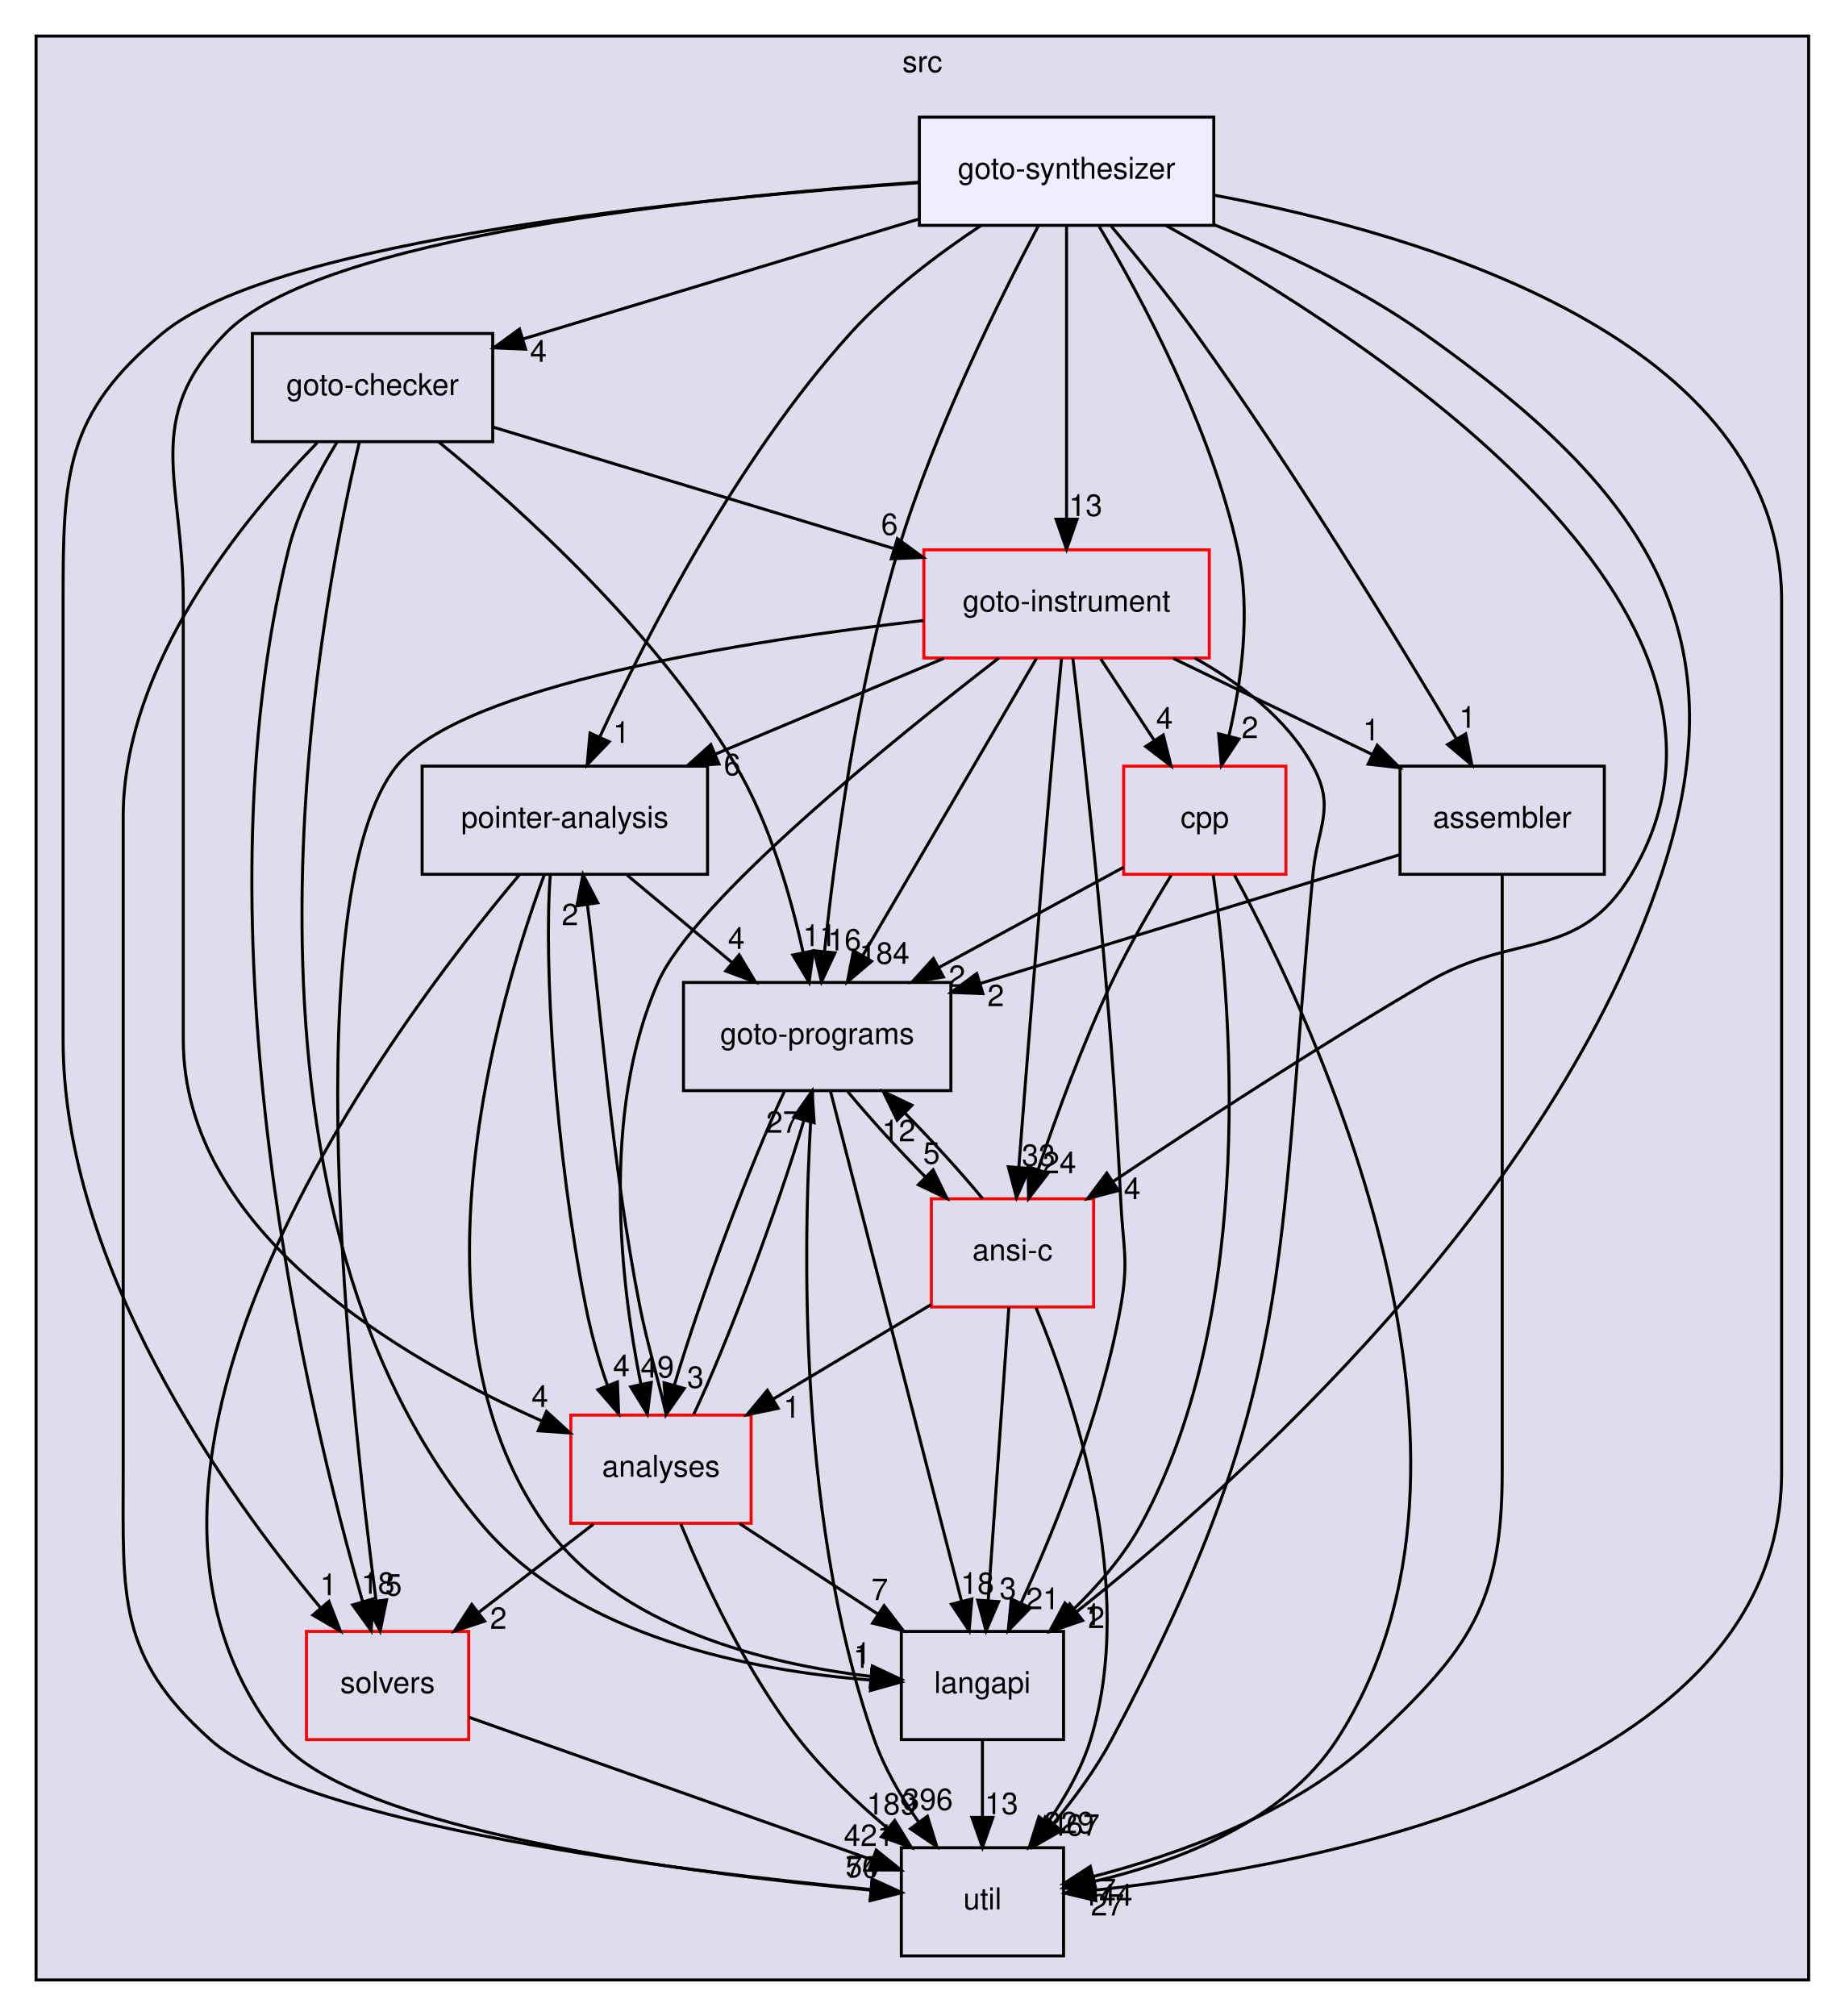
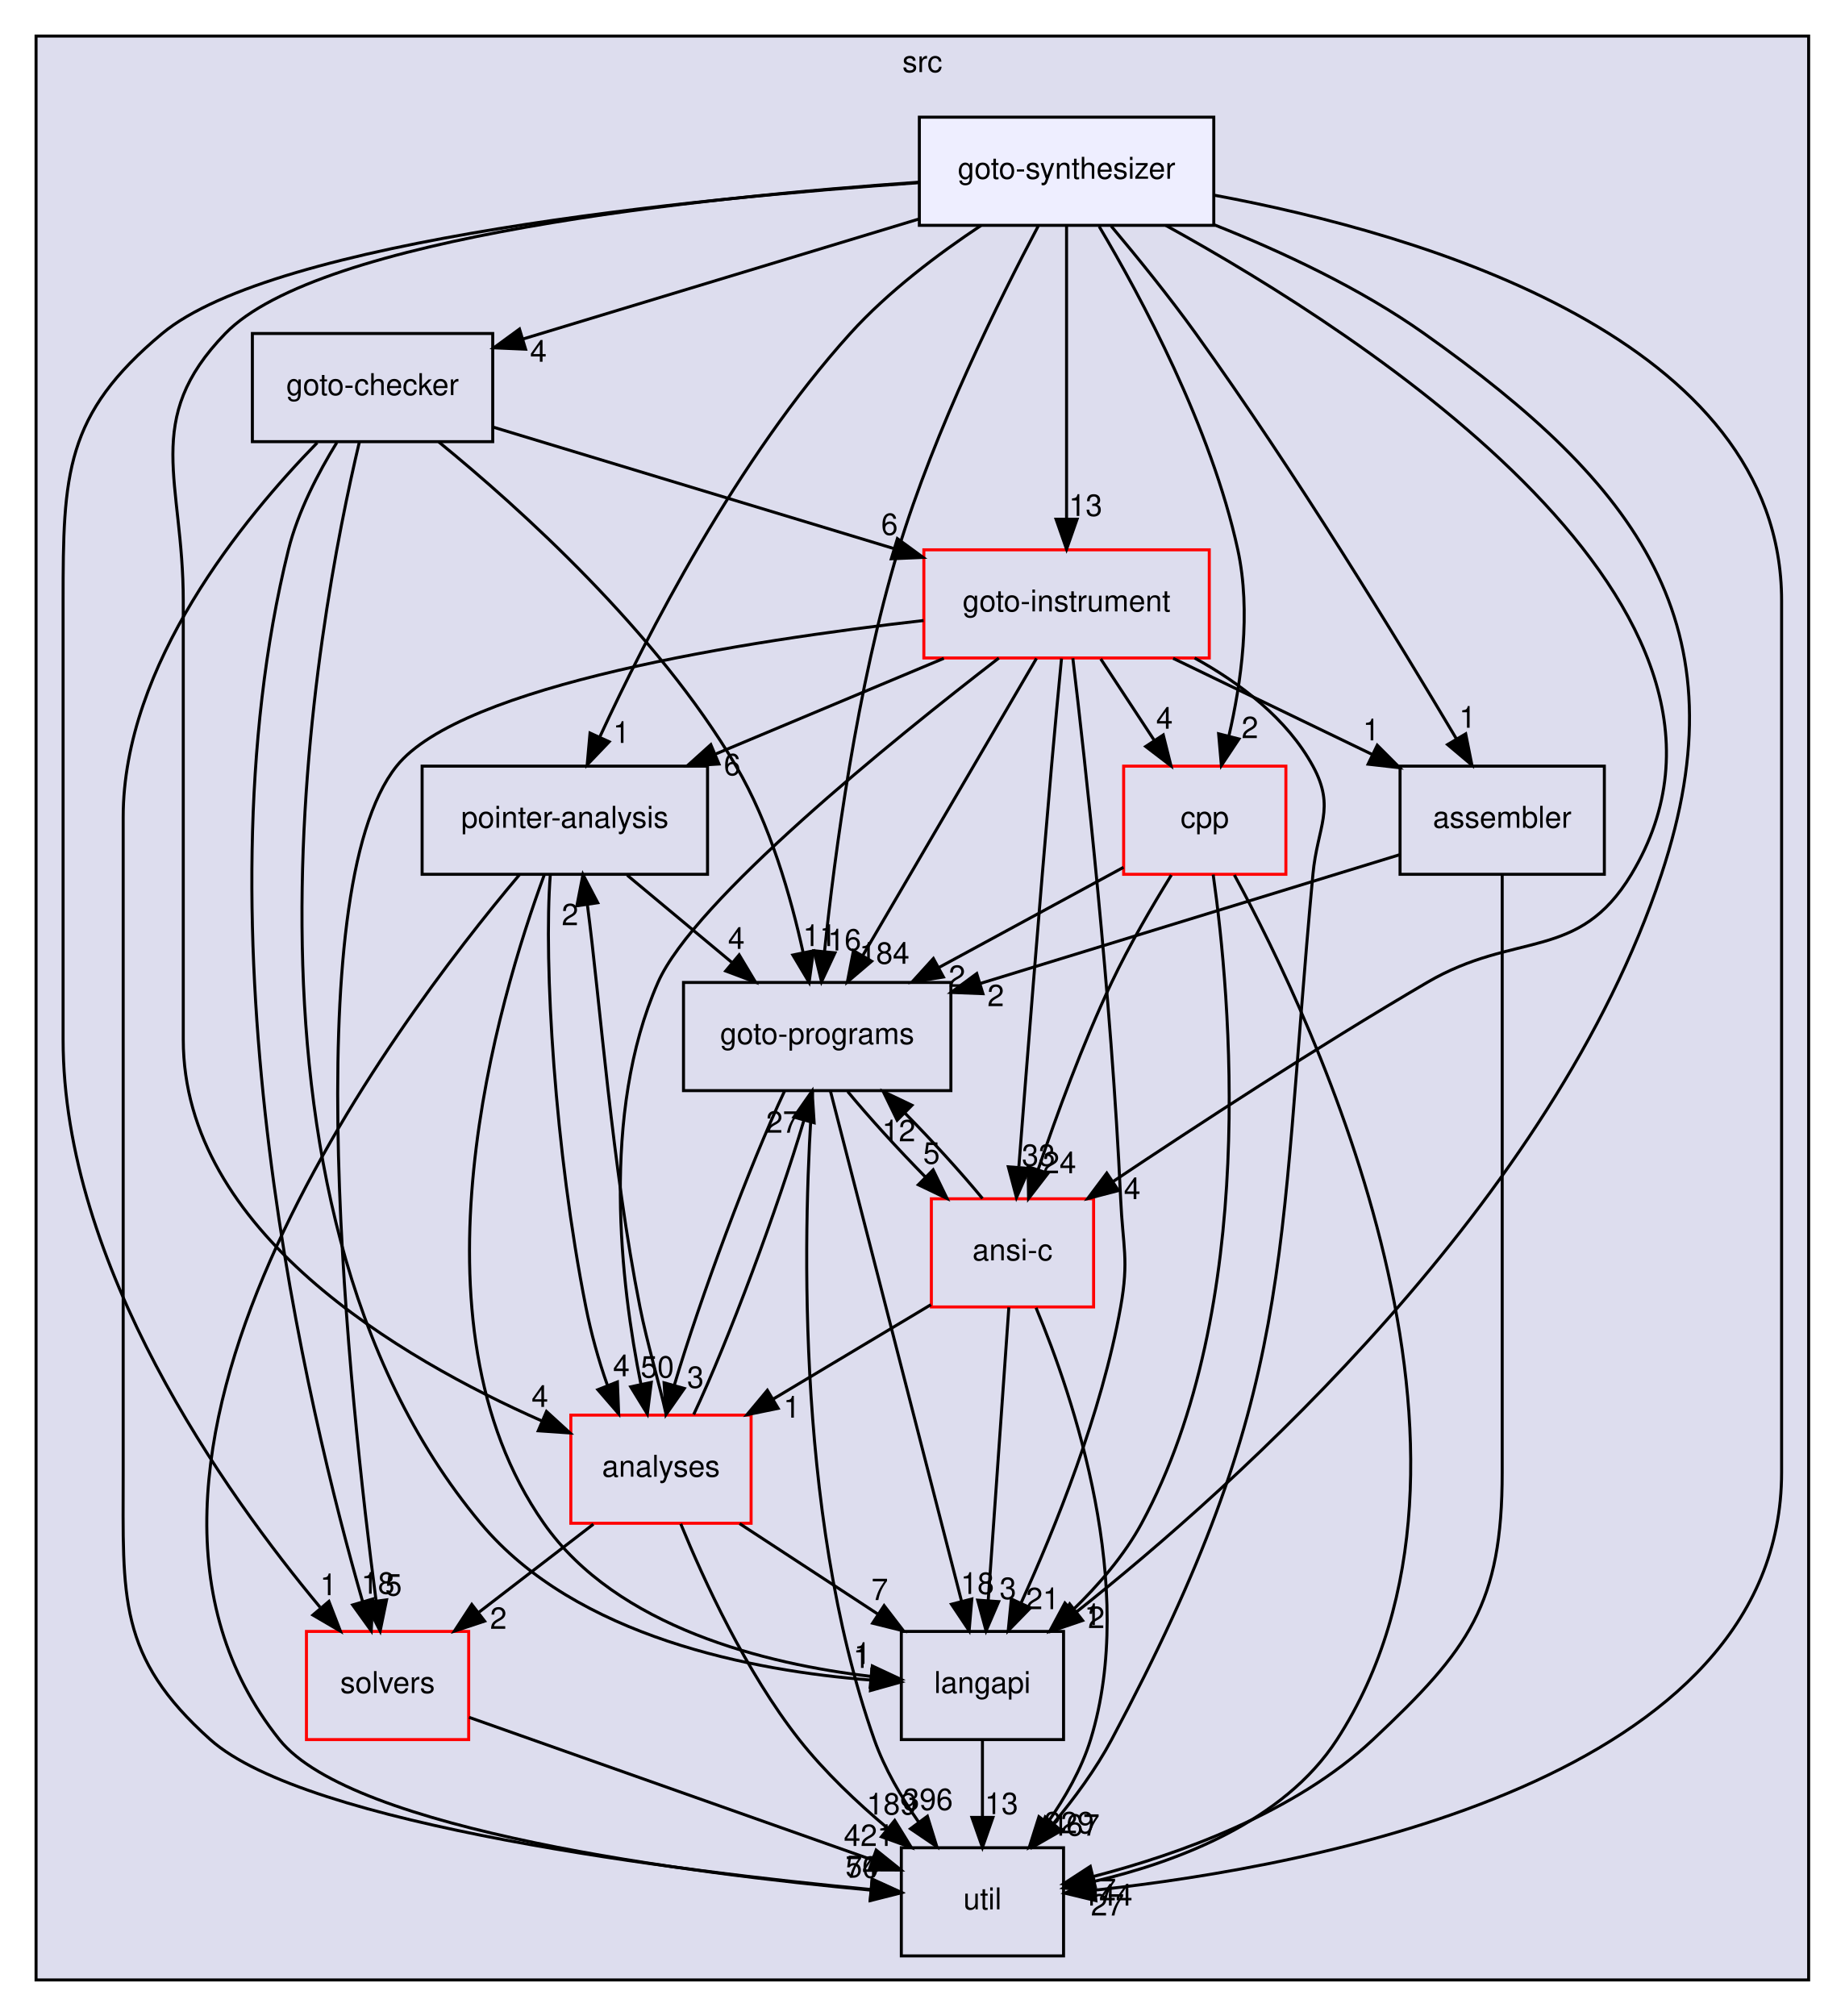
<svg xmlns="http://www.w3.org/2000/svg" xmlns:xlink="http://www.w3.org/1999/xlink" width="614pt" height="671pt" viewBox="0.00 0.00 614.00 671.00">
  <g id="graph0" class="graph" transform="scale(1 1) rotate(0) translate(4 667)">
    <g id="clust1" class="cluster">
      <g id="a_clust1">
        <a xlink:href="dir_68267d1309a1af8e8297ef4c3efbcdba.html" target="_top" xlink:title="src">
          <polygon fill="#ddddee" stroke="black" points="8,-8 8,-655 598,-655 598,-8 8,-8" />
          <text text-anchor="middle" x="303" y="-643" font-family="Helvetica,sans-Serif" font-size="10.00">src</text>
        </a>
      </g>
    </g>
    <g id="node1" class="node">
      <g id="a_node1">
        <a xlink:href="dir_0ae8a7d84de7430323d0a8da6a53a1ca.html" target="_top" xlink:title="pointer-analysis">
          <polygon fill="none" stroke="black" points="231.5,-412 136.5,-412 136.5,-376 231.5,-376 231.5,-412" />
          <text text-anchor="middle" x="184" y="-391.5" font-family="Helvetica,sans-Serif" font-size="10.00">pointer-analysis</text>
        </a>
      </g>
    </g>
    <g id="node3" class="node">
      <g id="a_node3">
        <a xlink:href="dir_245199dd16b1f3757d78c9dc7747589d.html" target="_top" xlink:title="langapi">
          <polygon fill="none" stroke="black" points="350,-124 296,-124 296,-88 350,-88 350,-124" />
          <text text-anchor="middle" x="323" y="-103.5" font-family="Helvetica,sans-Serif" font-size="10.00">langapi</text>
        </a>
      </g>
    </g>
    <g id="edge33" class="edge">
      <path fill="none" stroke="black" d="M177.16,-375.83C161.88,-334.37 129.85,-227.28 177,-160 201.4,-125.18 251.14,-113.15 285.74,-109.04" />
      <polygon fill="black" stroke="black" points="286.35,-112.5 295.95,-108 285.64,-105.53 286.35,-112.5" />
      <g id="a_edge33-headlabel">
        <a xlink:href="dir_000035_000030.html" target="_top" xlink:title="1">
          <text text-anchor="middle" x="283.06" y="-113.18" font-family="Helvetica,sans-Serif" font-size="10.00">1</text>
        </a>
      </g>
    </g>
    <g id="node6" class="node">
      <g id="a_node6">
        <a xlink:href="dir_807c5b2c83e0c14a10083f60cf67ca05.html" target="_top" xlink:title="goto-programs">
          <polygon fill="none" stroke="black" points="312.5,-340 223.5,-340 223.5,-304 312.5,-304 312.5,-340" />
          <text text-anchor="middle" x="268" y="-319.5" font-family="Helvetica,sans-Serif" font-size="10.00">goto-programs</text>
        </a>
      </g>
    </g>
    <g id="edge34" class="edge">
      <path fill="none" stroke="black" d="M204.76,-375.7C215.24,-366.97 228.11,-356.24 239.5,-346.75" />
      <polygon fill="black" stroke="black" points="242.03,-349.19 247.47,-340.1 237.55,-343.82 242.03,-349.19" />
      <g id="a_edge34-headlabel">
        <a xlink:href="dir_000035_000025.html" target="_top" xlink:title="4">
          <text text-anchor="middle" x="241.09" y="-351.18" font-family="Helvetica,sans-Serif" font-size="10.00">4</text>
        </a>
      </g>
    </g>
    <g id="node7" class="node">
      <g id="a_node7">
        <a xlink:href="dir_b7878ad5ecbf2506f4125b9d34c97e45.html" target="_top" xlink:title="util">
          <polygon fill="none" stroke="black" points="350,-52 296,-52 296,-16 350,-16 350,-52" />
          <text text-anchor="middle" x="323" y="-31.5" font-family="Helvetica,sans-Serif" font-size="10.00">util</text>
        </a>
      </g>
    </g>
    <g id="edge35" class="edge">
      <path fill="none" stroke="black" d="M168.86,-375.81C126.8,-325.94 16.31,-179 89,-88 113.22,-57.68 226.13,-43.42 285.81,-37.9" />
      <polygon fill="black" stroke="black" points="286.3,-41.37 295.95,-37 285.68,-34.4 286.3,-41.37" />
      <g id="a_edge35-headlabel">
        <a xlink:href="dir_000035_000037.html" target="_top" xlink:title="70">
          <text text-anchor="middle" x="282.97" y="-42.02" font-family="Helvetica,sans-Serif" font-size="10.00">70</text>
        </a>
      </g>
    </g>
    <g id="node8" class="node">
      <g id="a_node8">
        <a xlink:href="dir_ba7b98ca4ba342c6303fef7df3e3d6c7.html" target="_top" xlink:title="analyses">
          <polygon fill="none" stroke="red" points="246,-196 186,-196 186,-160 246,-160 246,-196" />
          <text text-anchor="middle" x="216" y="-175.5" font-family="Helvetica,sans-Serif" font-size="10.00">analyses</text>
        </a>
      </g>
    </g>
    <g id="edge36" class="edge">
      <path fill="none" stroke="black" d="M179.17,-375.92C176.9,-346.34 180.71,-283.8 191,-232 192.7,-223.42 195.22,-214.24 198.16,-205.98" />
      <polygon fill="black" stroke="black" points="201.5,-207.04 201.92,-196.45 194.99,-204.46 201.5,-207.04" />
      <g id="a_edge36-headlabel">
        <a xlink:href="dir_000035_000011.html" target="_top" xlink:title="4">
          <text text-anchor="middle" x="202.82" y="-208.92" font-family="Helvetica,sans-Serif" font-size="10.00">4</text>
        </a>
      </g>
    </g>
    <g id="node2" class="node">
      <g id="a_node2">
        <a xlink:href="dir_19373f467389307dc54ab8a6e9e19559.html" target="_top" xlink:title="solvers">
          <polygon fill="none" stroke="red" points="152,-124 98,-124 98,-88 152,-88 152,-124" />
          <text text-anchor="middle" x="125" y="-103.5" font-family="Helvetica,sans-Serif" font-size="10.00">solvers</text>
        </a>
      </g>
    </g>
    <g id="edge1" class="edge">
      <path fill="none" stroke="black" d="M152.12,-95.41C186.83,-83.14 247.11,-61.83 286.01,-48.08" />
      <polygon fill="black" stroke="black" points="287.63,-51.22 295.89,-44.58 285.3,-44.62 287.63,-51.22" />
      <g id="a_edge1-headlabel">
        <a xlink:href="dir_000036_000037.html" target="_top" xlink:title="421">
          <text text-anchor="middle" x="285.19" y="-52.59" font-family="Helvetica,sans-Serif" font-size="10.00">421</text>
        </a>
      </g>
    </g>
    <g id="edge26" class="edge">
      <path fill="none" stroke="black" d="M323,-87.7C323,-79.98 323,-70.71 323,-62.11" />
      <polygon fill="black" stroke="black" points="326.5,-62.1 323,-52.1 319.5,-62.1 326.5,-62.1" />
      <g id="a_edge26-headlabel">
        <a xlink:href="dir_000030_000037.html" target="_top" xlink:title="13">
          <text text-anchor="middle" x="329.34" y="-63.2" font-family="Helvetica,sans-Serif" font-size="10.00">13</text>
        </a>
      </g>
    </g>
    <g id="node4" class="node">
      <g id="a_node4">
        <a xlink:href="dir_4cd183c173ff5cfcfce420f655b591bf.html" target="_top" xlink:title="goto-instrument">
          <polygon fill="none" stroke="red" points="398.5,-484 303.5,-484 303.5,-448 398.5,-448 398.5,-484" />
          <text text-anchor="middle" x="351" y="-463.5" font-family="Helvetica,sans-Serif" font-size="10.00">goto-instrument</text>
        </a>
      </g>
    </g>
    <g id="edge2" class="edge">
      <path fill="none" stroke="black" d="M310.15,-447.88C287.22,-438.26 258.42,-426.19 234.13,-416.01" />
      <polygon fill="black" stroke="black" points="235.3,-412.71 224.72,-412.07 232.59,-419.16 235.3,-412.71" />
      <g id="a_edge2-headlabel">
        <a xlink:href="dir_000024_000035.html" target="_top" xlink:title="6">
          <text text-anchor="middle" x="239.71" y="-408.98" font-family="Helvetica,sans-Serif" font-size="10.00">6</text>
        </a>
      </g>
    </g>
    <g id="edge3" class="edge">
      <path fill="none" stroke="black" d="M303.41,-460.47C244.58,-453.78 149.57,-439.02 128,-412 94.28,-369.76 112.43,-200.95 121.17,-134.28" />
      <polygon fill="black" stroke="black" points="124.67,-134.51 122.53,-124.14 117.73,-133.58 124.67,-134.51" />
      <g id="a_edge3-headlabel">
        <a xlink:href="dir_000024_000036.html" target="_top" xlink:title="5">
          <text text-anchor="middle" x="127" y="-135.95" font-family="Helvetica,sans-Serif" font-size="10.00">5</text>
        </a>
      </g>
    </g>
    <g id="edge4" class="edge">
      <path fill="none" stroke="black" d="M353.09,-447.91C357.15,-413.78 365.96,-334.73 369,-268 369.73,-252.02 371.81,-247.75 369,-232 362.7,-196.63 347.1,-158.15 335.81,-133.36" />
      <polygon fill="black" stroke="black" points="338.97,-131.84 331.58,-124.25 332.62,-134.8 338.97,-131.84" />
      <g id="a_edge4-headlabel">
        <a xlink:href="dir_000024_000030.html" target="_top" xlink:title="21">
          <text text-anchor="middle" x="343.06" y="-131.41" font-family="Helvetica,sans-Serif" font-size="10.00">21</text>
        </a>
      </g>
    </g>
    <g id="edge5" class="edge">
      <path fill="none" stroke="black" d="M340.99,-447.87C326.59,-423.24 299.94,-377.64 283.13,-348.88" />
      <polygon fill="black" stroke="black" points="286.12,-347.06 278.05,-340.19 280.07,-350.59 286.12,-347.06" />
      <g id="a_edge5-headlabel">
        <a xlink:href="dir_000024_000025.html" target="_top" xlink:title="184">
          <text text-anchor="middle" x="290.38" y="-346.23" font-family="Helvetica,sans-Serif" font-size="10.00">184</text>
        </a>
      </g>
    </g>
    <g id="edge6" class="edge">
      <path fill="none" stroke="black" d="M393.62,-447.99C408.87,-439.58 424.41,-427.78 433,-412 440.65,-397.95 434.48,-391.93 433,-376 420.84,-245.15 427.74,-204.01 366,-88 360.77,-78.17 353.58,-68.42 346.59,-60.01" />
      <polygon fill="black" stroke="black" points="349.19,-57.67 340,-52.4 343.9,-62.25 349.19,-57.67" />
      <g id="a_edge6-headlabel">
        <a xlink:href="dir_000024_000037.html" target="_top" xlink:title="467">
          <text text-anchor="middle" x="353.69" y="-56.03" font-family="Helvetica,sans-Serif" font-size="10.00">467</text>
        </a>
      </g>
    </g>
    <g id="edge7" class="edge">
      <path fill="none" stroke="black" d="M328.46,-447.98C292.99,-420.63 226.96,-367.23 215,-340 195.83,-296.35 202.65,-239.41 209.33,-206.25" />
      <polygon fill="black" stroke="black" points="212.78,-206.89 211.47,-196.37 205.93,-205.41 212.78,-206.89" />
      <g id="a_edge7-headlabel">
-         <a xlink:href="dir_000024_000011.html" target="_top" xlink:title="49">
-           <text text-anchor="middle" x="214.79" y="-208.5" font-family="Helvetica,sans-Serif" font-size="10.00">49</text>
+         <a xlink:href="dir_000024_000011.html" target="_top" xlink:title="50">
+           <text text-anchor="middle" x="214.79" y="-208.5" font-family="Helvetica,sans-Serif" font-size="10.00">50</text>
        </a>
      </g>
    </g>
    <g id="node9" class="node">
      <g id="a_node9">
        <a xlink:href="dir_d01cd18d7c243e1a03923a469af6c29b.html" target="_top" xlink:title="assembler">
          <polygon fill="none" stroke="black" points="530,-412 462,-412 462,-376 530,-376 530,-412" />
          <text text-anchor="middle" x="496" y="-391.5" font-family="Helvetica,sans-Serif" font-size="10.00">assembler</text>
        </a>
      </g>
    </g>
    <g id="edge8" class="edge">
      <path fill="none" stroke="black" d="M386.47,-447.88C406.48,-438.22 431.64,-426.07 452.79,-415.86" />
      <polygon fill="black" stroke="black" points="454.41,-418.96 461.89,-411.47 451.37,-412.66 454.41,-418.96" />
      <g id="a_edge8-headlabel">
        <a xlink:href="dir_000024_000013.html" target="_top" xlink:title="1">
          <text text-anchor="middle" x="452.41" y="-420.58" font-family="Helvetica,sans-Serif" font-size="10.00">1</text>
        </a>
      </g>
    </g>
    <g id="node10" class="node">
      <g id="a_node10">
        <a xlink:href="dir_dfdbda394c3f7a3aa55229f33a559c41.html" target="_top" xlink:title="cpp">
          <polygon fill="none" stroke="red" points="424,-412 370,-412 370,-376 424,-376 424,-412" />
          <text text-anchor="middle" x="397" y="-391.5" font-family="Helvetica,sans-Serif" font-size="10.00">cpp</text>
        </a>
      </g>
    </g>
    <g id="edge9" class="edge">
      <path fill="none" stroke="black" d="M362.37,-447.7C367.72,-439.56 374.2,-429.69 380.11,-420.7" />
      <polygon fill="black" stroke="black" points="383.19,-422.38 385.76,-412.1 377.34,-418.54 383.19,-422.38" />
      <g id="a_edge9-headlabel">
        <a xlink:href="dir_000024_000016.html" target="_top" xlink:title="4">
          <text text-anchor="middle" x="383.59" y="-424.45" font-family="Helvetica,sans-Serif" font-size="10.00">4</text>
        </a>
      </g>
    </g>
    <g id="node11" class="node">
      <g id="a_node11">
        <a xlink:href="dir_f88182c44268ef6b082d02d66ccc5f99.html" target="_top" xlink:title="ansi-c">
          <polygon fill="none" stroke="red" points="360,-268 306,-268 306,-232 360,-232 360,-268" />
          <text text-anchor="middle" x="333" y="-247.5" font-family="Helvetica,sans-Serif" font-size="10.00">ansi-c</text>
        </a>
      </g>
    </g>
    <g id="edge10" class="edge">
      <path fill="none" stroke="black" d="M349.32,-447.82C348.32,-437.45 347.05,-423.97 346,-412 341.91,-365.27 337.61,-310.87 335.13,-278.77" />
      <polygon fill="black" stroke="black" points="338.59,-278.1 334.33,-268.4 331.61,-278.64 338.59,-278.1" />
      <g id="a_edge10-headlabel">
        <a xlink:href="dir_000024_000012.html" target="_top" xlink:title="33">
          <text text-anchor="middle" x="341.69" y="-278.96" font-family="Helvetica,sans-Serif" font-size="10.00">33</text>
        </a>
      </g>
    </g>
    <g id="node5" class="node">
      <g id="a_node5">
        <a xlink:href="dir_647f57bb6fbe01dbee6443af3bb1115a.html" target="_top" xlink:title="goto-checker">
          <polygon fill="none" stroke="black" points="160,-556 80,-556 80,-520 160,-520 160,-556" />
          <text text-anchor="middle" x="120" y="-535.5" font-family="Helvetica,sans-Serif" font-size="10.00">goto-checker</text>
        </a>
      </g>
    </g>
    <g id="edge37" class="edge">
      <path fill="none" stroke="black" d="M108.11,-519.72C101.99,-509.76 95.16,-496.73 92,-484 60.24,-355.9 98.64,-196.71 116.65,-134.09" />
      <polygon fill="black" stroke="black" points="120.09,-134.8 119.56,-124.22 113.38,-132.82 120.09,-134.8" />
      <g id="a_edge37-headlabel">
        <a xlink:href="dir_000020_000036.html" target="_top" xlink:title="18">
          <text text-anchor="middle" x="121.8" y="-136.55" font-family="Helvetica,sans-Serif" font-size="10.00">18</text>
        </a>
      </g>
    </g>
    <g id="edge38" class="edge">
      <path fill="none" stroke="black" d="M115.6,-519.84C101.74,-461.55 65.13,-268.72 156,-160 187.83,-121.92 246.92,-110.85 285.6,-107.83" />
      <polygon fill="black" stroke="black" points="286.17,-111.3 295.92,-107.18 285.72,-104.32 286.17,-111.3" />
      <g id="a_edge38-headlabel">
        <a xlink:href="dir_000020_000030.html" target="_top" xlink:title="1">
          <text text-anchor="middle" x="282.76" y="-111.86" font-family="Helvetica,sans-Serif" font-size="10.00">1</text>
        </a>
      </g>
    </g>
    <g id="edge39" class="edge">
      <path fill="none" stroke="black" d="M160.24,-524.81C197.1,-513.64 252.07,-496.98 293.54,-484.41" />
      <polygon fill="black" stroke="black" points="294.69,-487.72 303.24,-481.47 292.66,-481.02 294.69,-487.72" />
      <g id="a_edge39-headlabel">
        <a xlink:href="dir_000020_000024.html" target="_top" xlink:title="6">
          <text text-anchor="middle" x="292.07" y="-488.98" font-family="Helvetica,sans-Serif" font-size="10.00">6</text>
        </a>
      </g>
    </g>
    <g id="edge40" class="edge">
      <path fill="none" stroke="black" d="M142.02,-519.92C169.09,-497.81 214.66,-456.77 241,-412 252.29,-392.81 259.26,-368.46 263.28,-350.08" />
      <polygon fill="black" stroke="black" points="266.75,-350.53 265.31,-340.04 259.89,-349.14 266.75,-350.53" />
      <g id="a_edge40-headlabel">
        <a xlink:href="dir_000020_000025.html" target="_top" xlink:title="11">
          <text text-anchor="middle" x="268.82" y="-352.12" font-family="Helvetica,sans-Serif" font-size="10.00">11</text>
        </a>
      </g>
    </g>
    <g id="edge41" class="edge">
      <path fill="none" stroke="black" d="M101.58,-519.64C77.13,-494.62 37,-445.83 37,-395 37,-395 37,-395 37,-177 37,-135.4 34.99,-115.73 66,-88 98.02,-59.37 222.34,-44.16 285.59,-38.13" />
      <polygon fill="black" stroke="black" points="286.28,-41.58 295.92,-37.18 285.64,-34.61 286.28,-41.58" />
      <g id="a_edge41-headlabel">
        <a xlink:href="dir_000020_000037.html" target="_top" xlink:title="54">
          <text text-anchor="middle" x="282.97" y="-42.24" font-family="Helvetica,sans-Serif" font-size="10.00">54</text>
        </a>
      </g>
    </g>
    <g id="edge11" class="edge">
      <path fill="none" stroke="black" d="M272.41,-303.85C281.94,-266.75 304.54,-178.81 316.03,-134.1" />
      <polygon fill="black" stroke="black" points="319.47,-134.79 318.57,-124.23 312.69,-133.05 319.47,-134.79" />
      <g id="a_edge11-headlabel">
        <a xlink:href="dir_000025_000030.html" target="_top" xlink:title="18">
          <text text-anchor="middle" x="321.33" y="-136.48" font-family="Helvetica,sans-Serif" font-size="10.00">18</text>
        </a>
      </g>
    </g>
    <g id="edge12" class="edge">
      <path fill="none" stroke="black" d="M266.48,-303.72C263.61,-264.2 259.94,-164.74 287,-88 290.4,-78.35 296.01,-68.78 301.8,-60.49" />
      <polygon fill="black" stroke="black" points="304.68,-62.49 307.82,-52.37 299.05,-58.32 304.68,-62.49" />
      <g id="a_edge12-headlabel">
        <a xlink:href="dir_000025_000037.html" target="_top" xlink:title="396">
          <text text-anchor="middle" x="304.83" y="-64.57" font-family="Helvetica,sans-Serif" font-size="10.00">396</text>
        </a>
      </g>
    </g>
    <g id="edge13" class="edge">
      <path fill="none" stroke="black" d="M257.14,-303.87C245.67,-279.56 229,-234.82 220.46,-206.01" />
      <polygon fill="black" stroke="black" points="223.77,-204.87 217.7,-196.19 217.03,-206.76 223.77,-204.87" />
      <g id="a_edge13-headlabel">
        <a xlink:href="dir_000025_000011.html" target="_top" xlink:title="3">
          <text text-anchor="middle" x="227.48" y="-205.07" font-family="Helvetica,sans-Serif" font-size="10.00">3</text>
        </a>
      </g>
    </g>
    <g id="edge14" class="edge">
      <path fill="none" stroke="black" d="M278.15,-303.7C285.22,-295.14 294.77,-284.66 303.97,-275.3" />
      <polygon fill="black" stroke="black" points="306.59,-277.63 311.22,-268.1 301.66,-272.67 306.59,-277.63" />
      <g id="a_edge14-headlabel">
        <a xlink:href="dir_000025_000012.html" target="_top" xlink:title="5">
          <text text-anchor="middle" x="306.04" y="-279.68" font-family="Helvetica,sans-Serif" font-size="10.00">5</text>
        </a>
      </g>
    </g>
    <g id="edge42" class="edge">
      <path fill="none" stroke="black" d="M217.67,-196.45C215.4,-206.68 211.4,-219.93 209,-232 199.75,-278.53 195.74,-333.75 191.5,-365.93" />
      <polygon fill="black" stroke="black" points="188.02,-365.52 190.04,-375.92 194.95,-366.53 188.02,-365.52" />
      <g id="a_edge42-headlabel">
        <a xlink:href="dir_000011_000035.html" target="_top" xlink:title="2">
          <text text-anchor="middle" x="185.73" y="-359.05" font-family="Helvetica,sans-Serif" font-size="10.00">2</text>
        </a>
      </g>
    </g>
    <g id="edge43" class="edge">
      <path fill="none" stroke="black" d="M193.51,-159.7C182.04,-150.88 167.94,-140.03 155.52,-130.47" />
      <polygon fill="black" stroke="black" points="157.3,-127.43 147.24,-124.1 153.03,-132.98 157.3,-127.43" />
      <g id="a_edge43-headlabel">
        <a xlink:href="dir_000011_000036.html" target="_top" xlink:title="2">
          <text text-anchor="middle" x="161.88" y="-124.87" font-family="Helvetica,sans-Serif" font-size="10.00">2</text>
        </a>
      </g>
    </g>
    <g id="edge44" class="edge">
      <path fill="none" stroke="black" d="M242.18,-159.88C256.04,-150.81 273.24,-139.55 288.21,-129.76" />
      <polygon fill="black" stroke="black" points="290.27,-132.59 296.72,-124.19 286.44,-126.74 290.27,-132.59" />
      <g id="a_edge44-headlabel">
        <a xlink:href="dir_000011_000030.html" target="_top" xlink:title="7">
          <text text-anchor="middle" x="288.82" y="-134.44" font-family="Helvetica,sans-Serif" font-size="10.00">7</text>
        </a>
      </g>
    </g>
    <g id="edge45" class="edge">
      <path fill="none" stroke="black" d="M226.89,-196.19C238.37,-220.53 255.03,-265.28 263.56,-294.06" />
      <polygon fill="black" stroke="black" points="260.24,-295.19 266.31,-303.87 266.98,-293.3 260.24,-295.19" />
      <g id="a_edge45-headlabel">
        <a xlink:href="dir_000011_000025.html" target="_top" xlink:title="27">
          <text text-anchor="middle" x="256.54" y="-289.99" font-family="Helvetica,sans-Serif" font-size="10.00">27</text>
        </a>
      </g>
    </g>
    <g id="edge46" class="edge">
      <path fill="none" stroke="black" d="M222.58,-159.81C230.28,-141.01 244.26,-110.56 262,-88 270.42,-77.3 281.22,-67.09 291.39,-58.54" />
      <polygon fill="black" stroke="black" points="293.8,-61.09 299.35,-52.07 289.38,-55.66 293.8,-61.09" />
      <g id="a_edge46-headlabel">
        <a xlink:href="dir_000011_000037.html" target="_top" xlink:title="189">
          <text text-anchor="middle" x="292.8" y="-63.06" font-family="Helvetica,sans-Serif" font-size="10.00">189</text>
        </a>
      </g>
    </g>
    <g id="edge31" class="edge">
      <path fill="none" stroke="black" d="M461.87,-382.52C424.99,-371.2 365.7,-352.99 322.38,-339.7" />
      <polygon fill="black" stroke="black" points="323.16,-336.27 312.57,-336.68 321.1,-342.96 323.16,-336.27" />
      <g id="a_edge31-headlabel">
        <a xlink:href="dir_000013_000025.html" target="_top" xlink:title="2">
          <text text-anchor="middle" x="327.43" y="-332.11" font-family="Helvetica,sans-Serif" font-size="10.00">2</text>
        </a>
      </g>
    </g>
    <g id="edge32" class="edge">
      <path fill="none" stroke="black" d="M496,-375.95C496,-349.29 496,-296.11 496,-251 496,-251 496,-251 496,-177 496,-133.07 485.03,-118.07 453,-88 427.05,-63.63 388.39,-49.82 359.97,-42.45" />
      <polygon fill="black" stroke="black" points="360.56,-38.99 350.01,-40.01 358.9,-45.79 360.56,-38.99" />
      <g id="a_edge32-headlabel">
        <a xlink:href="dir_000013_000037.html" target="_top" xlink:title="7">
          <text text-anchor="middle" x="364.72" y="-34.58" font-family="Helvetica,sans-Serif" font-size="10.00">7</text>
        </a>
      </g>
    </g>
    <g id="edge47" class="edge">
      <path fill="none" stroke="black" d="M399.8,-375.91C405.53,-335.52 415,-232.18 376,-160 370.21,-149.29 361.57,-139.32 352.94,-130.99" />
      <polygon fill="black" stroke="black" points="355.17,-128.29 345.43,-124.11 350.44,-133.45 355.17,-128.29" />
      <g id="a_edge47-headlabel">
        <a xlink:href="dir_000016_000030.html" target="_top" xlink:title="1">
          <text text-anchor="middle" x="359.73" y="-126.12" font-family="Helvetica,sans-Serif" font-size="10.00">1</text>
        </a>
      </g>
    </g>
    <g id="edge48" class="edge">
      <path fill="none" stroke="black" d="M369.96,-378.33C352.15,-368.66 328.5,-355.83 308.47,-344.96" />
      <polygon fill="black" stroke="black" points="310.01,-341.82 299.55,-340.12 306.67,-347.97 310.01,-341.82" />
      <g id="a_edge48-headlabel">
        <a xlink:href="dir_000016_000025.html" target="_top" xlink:title="2">
          <text text-anchor="middle" x="314.53" y="-338.53" font-family="Helvetica,sans-Serif" font-size="10.00">2</text>
        </a>
      </g>
    </g>
    <g id="edge49" class="edge">
      <path fill="none" stroke="black" d="M406.85,-375.78C433.65,-326.45 501.89,-182.1 441,-88 423.26,-60.58 387.6,-47.21 360.1,-40.78" />
      <polygon fill="black" stroke="black" points="360.52,-37.29 350.01,-38.63 359.07,-44.14 360.52,-37.29" />
      <g id="a_edge49-headlabel">
        <a xlink:href="dir_000016_000037.html" target="_top" xlink:title="144">
          <text text-anchor="middle" x="364.63" y="-32.76" font-family="Helvetica,sans-Serif" font-size="10.00">144</text>
        </a>
      </g>
    </g>
    <g id="edge50" class="edge">
      <path fill="none" stroke="black" d="M385.88,-375.75C379.59,-365.58 371.84,-352.33 366,-340 356.35,-319.61 347.58,-295.58 341.51,-277.63" />
      <polygon fill="black" stroke="black" points="344.82,-276.48 338.35,-268.09 338.18,-278.68 344.82,-276.48" />
      <g id="a_edge50-headlabel">
        <a xlink:href="dir_000016_000012.html" target="_top" xlink:title="24">
          <text text-anchor="middle" x="348.65" y="-276.5" font-family="Helvetica,sans-Serif" font-size="10.00">24</text>
        </a>
      </g>
    </g>
    <g id="edge27" class="edge">
      <path fill="none" stroke="black" d="M331.79,-231.87C330.09,-207.67 326.96,-163.21 324.93,-134.39" />
      <polygon fill="black" stroke="black" points="328.4,-133.92 324.21,-124.19 321.42,-134.41 328.4,-133.92" />
      <g id="a_edge27-headlabel">
        <a xlink:href="dir_000012_000030.html" target="_top" xlink:title="3">
          <text text-anchor="middle" x="331.49" y="-134.8" font-family="Helvetica,sans-Serif" font-size="10.00">3</text>
        </a>
      </g>
    </g>
    <g id="edge28" class="edge">
      <path fill="none" stroke="black" d="M323.01,-268.1C315.98,-276.64 306.45,-287.11 297.24,-296.48" />
      <polygon fill="black" stroke="black" points="294.61,-294.16 289.98,-303.7 299.54,-299.13 294.61,-294.16" />
      <g id="a_edge28-headlabel">
        <a xlink:href="dir_000012_000025.html" target="_top" xlink:title="12">
          <text text-anchor="middle" x="295.15" y="-287.12" font-family="Helvetica,sans-Serif" font-size="10.00">12</text>
        </a>
      </g>
    </g>
    <g id="edge29" class="edge">
      <path fill="none" stroke="black" d="M340.84,-231.73C353.29,-201.86 374.65,-138.88 359,-88 355.99,-78.22 350.49,-68.62 344.68,-60.33" />
      <polygon fill="black" stroke="black" points="347.41,-58.13 338.61,-52.23 341.81,-62.33 347.41,-58.13" />
      <g id="a_edge29-headlabel">
        <a xlink:href="dir_000012_000037.html" target="_top" xlink:title="229">
          <text text-anchor="middle" x="351.83" y="-56.8" font-family="Helvetica,sans-Serif" font-size="10.00">229</text>
        </a>
      </g>
    </g>
    <g id="edge30" class="edge">
      <path fill="none" stroke="black" d="M305.86,-232.76C290.23,-223.41 270.35,-211.52 253.26,-201.29" />
      <polygon fill="black" stroke="black" points="255,-198.25 244.62,-196.12 251.41,-204.26 255,-198.25" />
      <g id="a_edge30-headlabel">
        <a xlink:href="dir_000012_000011.html" target="_top" xlink:title="1">
          <text text-anchor="middle" x="259.54" y="-195.16" font-family="Helvetica,sans-Serif" font-size="10.00">1</text>
        </a>
      </g>
    </g>
    <g id="node12" class="node">
      <g id="a_node12">
        <a xlink:href="dir_07fb78a0b4d496699ca5c92e9ebaed68.html" target="_top" xlink:title="goto-synthesizer">
          <polygon fill="#eeeeff" stroke="black" points="400,-628 302,-628 302,-592 400,-592 400,-628" />
          <text text-anchor="middle" x="351" y="-607.5" font-family="Helvetica,sans-Serif" font-size="10.00">goto-synthesizer</text>
        </a>
      </g>
    </g>
    <g id="edge15" class="edge">
      <path fill="none" stroke="black" d="M322.55,-591.96C308.36,-582.54 291.59,-569.94 279,-556 241.38,-514.35 211.23,-455.51 195.63,-421.7" />
      <polygon fill="black" stroke="black" points="198.76,-420.12 191.44,-412.46 192.39,-423.01 198.76,-420.12" />
      <g id="a_edge15-headlabel">
        <a xlink:href="dir_000027_000035.html" target="_top" xlink:title="1">
          <text text-anchor="middle" x="202.83" y="-419.73" font-family="Helvetica,sans-Serif" font-size="10.00">1</text>
        </a>
      </g>
    </g>
    <g id="edge16" class="edge">
      <path fill="none" stroke="black" d="M301.86,-606.2C226.59,-600.96 87.49,-587.26 50,-556 17.6,-528.98 17,-509.19 17,-467 17,-467 17,-467 17,-321 17,-245.75 70.88,-170.03 102.53,-132.06" />
      <polygon fill="black" stroke="black" points="105.48,-133.99 109.3,-124.1 100.15,-129.45 105.48,-133.99" />
      <g id="a_edge16-headlabel">
        <a xlink:href="dir_000027_000036.html" target="_top" xlink:title="1">
          <text text-anchor="middle" x="105.32" y="-136.07" font-family="Helvetica,sans-Serif" font-size="10.00">1</text>
        </a>
      </g>
    </g>
    <g id="edge17" class="edge">
      <path fill="none" stroke="black" d="M400.22,-592.16C422.61,-583.26 448.78,-571.04 470,-556 541.28,-505.49 576.5,-458.92 549,-376 512.82,-266.92 407.47,-172.68 354.37,-130.54" />
      <polygon fill="black" stroke="black" points="356.34,-127.64 346.31,-124.22 352.03,-133.15 356.34,-127.64" />
      <g id="a_edge17-headlabel">
        <a xlink:href="dir_000027_000030.html" target="_top" xlink:title="2">
          <text text-anchor="middle" x="360.92" y="-125.12" font-family="Helvetica,sans-Serif" font-size="10.00">2</text>
        </a>
      </g>
    </g>
    <g id="edge18" class="edge">
      <path fill="none" stroke="black" d="M351,-591.87C351,-567.67 351,-523.21 351,-494.39" />
      <polygon fill="black" stroke="black" points="354.5,-494.19 351,-484.19 347.5,-494.19 354.5,-494.19" />
      <g id="a_edge18-headlabel">
        <a xlink:href="dir_000027_000024.html" target="_top" xlink:title="13">
          <text text-anchor="middle" x="357.34" y="-495.28" font-family="Helvetica,sans-Serif" font-size="10.00">13</text>
        </a>
      </g>
    </g>
    <g id="edge19" class="edge">
      <path fill="none" stroke="black" d="M301.73,-594.07C262.88,-582.3 208.94,-565.95 169.93,-554.13" />
      <polygon fill="black" stroke="black" points="170.94,-550.78 160.35,-551.23 168.91,-557.48 170.94,-550.78" />
      <g id="a_edge19-headlabel">
        <a xlink:href="dir_000027_000020.html" target="_top" xlink:title="4">
          <text text-anchor="middle" x="175.2" y="-546.6" font-family="Helvetica,sans-Serif" font-size="10.00">4</text>
        </a>
      </g>
    </g>
    <g id="edge20" class="edge">
      <path fill="none" stroke="black" d="M341.56,-591.74C329.04,-568.12 307.11,-524.06 295,-484 281.14,-438.18 273.82,-382.74 270.44,-350.31" />
      <polygon fill="black" stroke="black" points="273.91,-349.85 269.44,-340.25 266.94,-350.55 273.91,-349.85" />
      <g id="a_edge20-headlabel">
        <a xlink:href="dir_000027_000025.html" target="_top" xlink:title="16">
          <text text-anchor="middle" x="277.09" y="-350.65" font-family="Helvetica,sans-Serif" font-size="10.00">16</text>
        </a>
      </g>
    </g>
    <g id="edge21" class="edge">
      <path fill="none" stroke="black" d="M400.03,-602.06C469.7,-589.11 589,-554.21 589,-467 589,-467 589,-467 589,-177 589,-74.72 434.04,-45.85 360.67,-37.91" />
      <polygon fill="black" stroke="black" points="360.76,-34.4 350.46,-36.88 360.06,-41.37 360.76,-34.4" />
      <g id="a_edge21-headlabel">
        <a xlink:href="dir_000027_000037.html" target="_top" xlink:title="27">
          <text text-anchor="middle" x="364.63" y="-29.44" font-family="Helvetica,sans-Serif" font-size="10.00">27</text>
        </a>
      </g>
    </g>
    <g id="edge22" class="edge">
      <path fill="none" stroke="black" d="M301.9,-606.36C230.29,-601.44 102.29,-588.28 71,-556 43.13,-527.25 57,-507.04 57,-467 57,-467 57,-467 57,-321 57,-257.12 129.28,-214.83 176.38,-194.05" />
      <polygon fill="black" stroke="black" points="177.9,-197.21 185.72,-190.06 175.15,-190.77 177.9,-197.21" />
      <g id="a_edge22-headlabel">
        <a xlink:href="dir_000027_000011.html" target="_top" xlink:title="4">
          <text text-anchor="middle" x="175.7" y="-198.73" font-family="Helvetica,sans-Serif" font-size="10.00">4</text>
        </a>
      </g>
    </g>
    <g id="edge23" class="edge">
      <path fill="none" stroke="black" d="M365.86,-591.74C374.4,-581.57 385.15,-568.32 394,-556 427.04,-510.02 461.48,-453.58 480.69,-421.2" />
      <polygon fill="black" stroke="black" points="483.85,-422.74 485.92,-412.35 477.82,-419.18 483.85,-422.74" />
      <g id="a_edge23-headlabel">
        <a xlink:href="dir_000027_000013.html" target="_top" xlink:title="1">
          <text text-anchor="middle" x="484.46" y="-424.78" font-family="Helvetica,sans-Serif" font-size="10.00">1</text>
        </a>
      </g>
    </g>
    <g id="edge24" class="edge">
      <path fill="none" stroke="black" d="M361.85,-591.63C375.76,-568.22 399.14,-524.79 408,-484 412.48,-463.4 409.14,-439.69 405,-421.92" />
      <polygon fill="black" stroke="black" points="408.39,-421.04 402.53,-412.22 401.61,-422.77 408.39,-421.04" />
      <g id="a_edge24-headlabel">
        <a xlink:href="dir_000027_000016.html" target="_top" xlink:title="2">
          <text text-anchor="middle" x="412.03" y="-421.32" font-family="Helvetica,sans-Serif" font-size="10.00">2</text>
        </a>
      </g>
    </g>
    <g id="edge25" class="edge">
      <path fill="none" stroke="black" d="M384.01,-591.98C450.95,-555.1 592.02,-464.06 539,-376 521.36,-346.7 500.51,-357.28 471,-340 434.6,-318.68 394.17,-292.27 366.53,-273.78" />
      <polygon fill="black" stroke="black" points="368.28,-270.74 358.03,-268.07 364.38,-276.55 368.28,-270.74" />
      <g id="a_edge25-headlabel">
        <a xlink:href="dir_000027_000012.html" target="_top" xlink:title="4">
          <text text-anchor="middle" x="372.85" y="-267.88" font-family="Helvetica,sans-Serif" font-size="10.00">4</text>
        </a>
      </g>
    </g>
  </g>
</svg>
